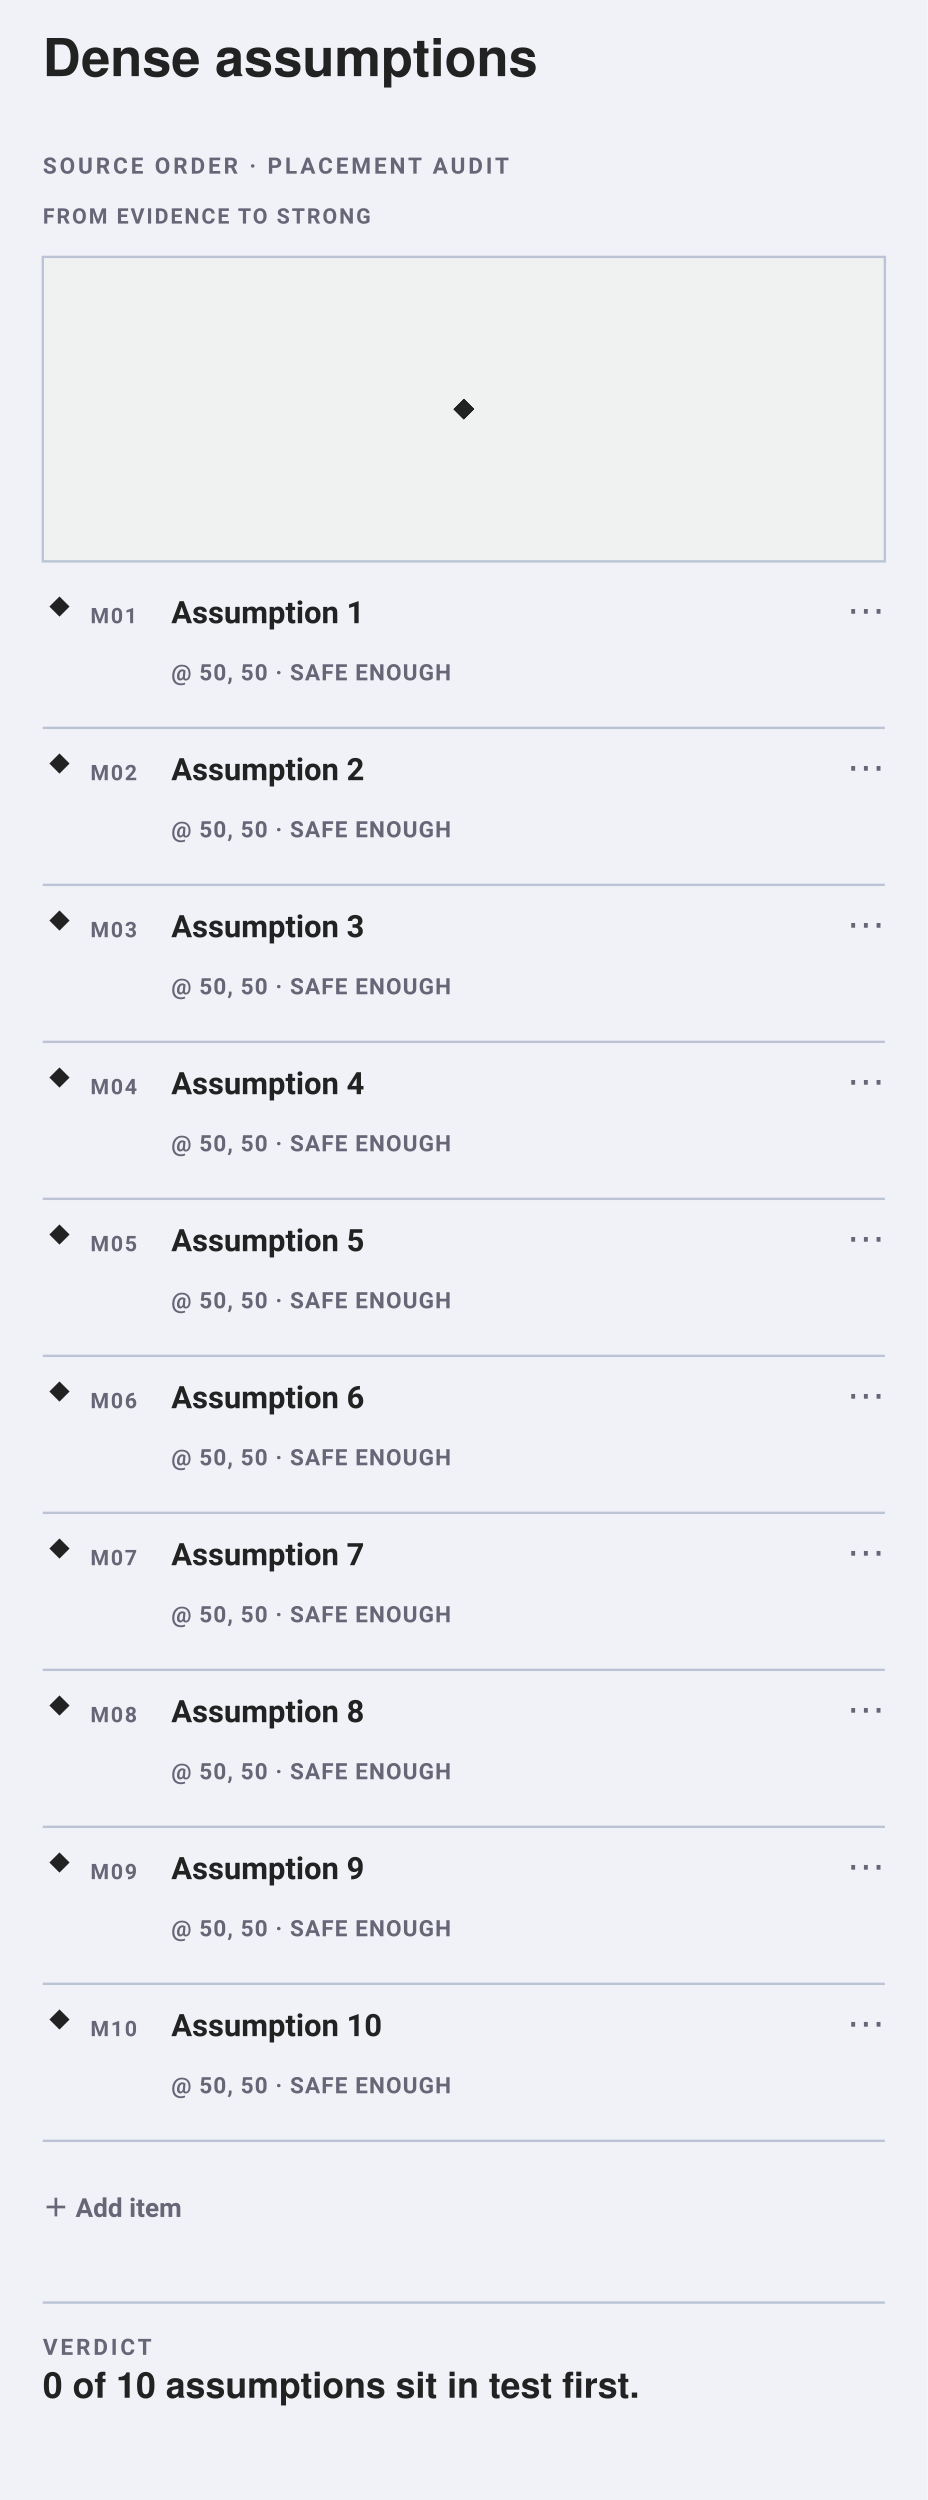
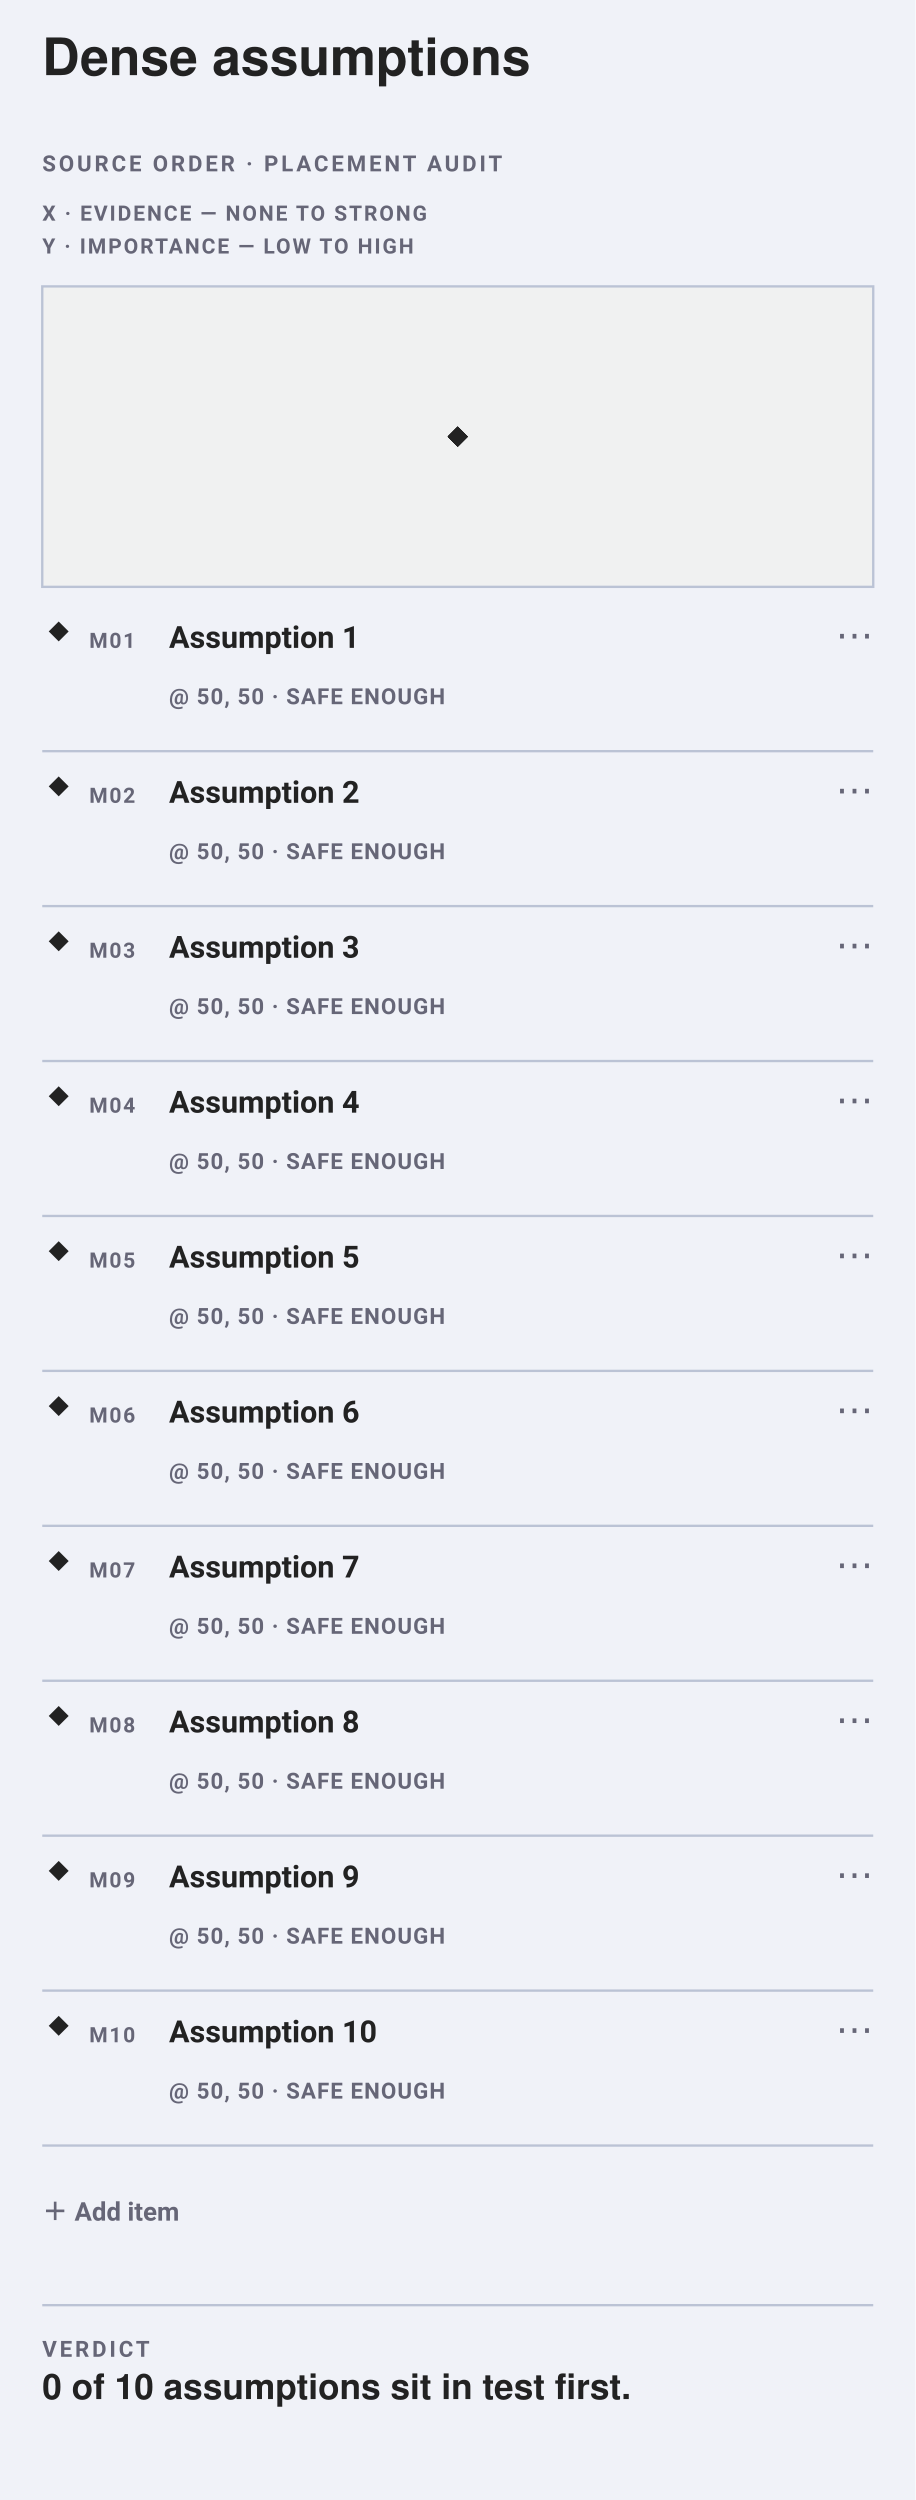
- <svg xmlns="http://www.w3.org/2000/svg" data-map-layout="zone-atlas-phone" data-narrow="" width="390" height="1051" viewBox="0 0 390 1051" font-family="-apple-system, BlinkMacSystemFont, Segoe UI, Roboto, sans-serif">
-   <rect width="390" height="1051" fill="#f0f2f8" />
+ <svg xmlns="http://www.w3.org/2000/svg" data-map-layout="zone-atlas-phone" data-narrow="" width="390" height="1065" viewBox="0 0 390 1065" font-family="-apple-system, BlinkMacSystemFont, Segoe UI, Roboto, sans-serif">
+   <rect width="390" height="1065" fill="#f0f2f8" />
  <text data-title-line="1" x="18" y="32" font-family="Helvetica, Arial, sans-serif" font-size="22" font-weight="700" fill="#222">Dense assumptions</text>
  <text x="18" y="73" font-size="9.5" font-weight="600" letter-spacing="1.2" fill="#667">SOURCE ORDER · PLACEMENT AUDIT</text>
-   <text x="18" y="94" font-size="9" font-weight="600" letter-spacing=".8" fill="#667">FROM EVIDENCE TO STRONG</text>
-   <rect data-plane="1" data-position-hit="" x="18" y="108" width="354" height="128" fill="#f0f1f1" stroke="#bbc3d5" />
-   <rect x="192" y="169" width="6" height="6" fill="#222" transform="rotate(45 195 172)" />
-   <rect x="192" y="169" width="6" height="6" fill="#222" transform="rotate(45 195 172)" />
-   <rect x="192" y="169" width="6" height="6" fill="#222" transform="rotate(45 195 172)" />
-   <rect x="192" y="169" width="6" height="6" fill="#222" transform="rotate(45 195 172)" />
-   <rect x="192" y="169" width="6" height="6" fill="#222" transform="rotate(45 195 172)" />
-   <rect x="192" y="169" width="6" height="6" fill="#222" transform="rotate(45 195 172)" />
-   <rect x="192" y="169" width="6" height="6" fill="#222" transform="rotate(45 195 172)" />
-   <rect x="192" y="169" width="6" height="6" fill="#222" transform="rotate(45 195 172)" />
-   <rect x="192" y="169" width="6" height="6" fill="#222" transform="rotate(45 195 172)" />
-   <rect x="192" y="169" width="6" height="6" fill="#222" transform="rotate(45 195 172)" />
+   <text x="18" y="94" font-size="9" font-weight="600" letter-spacing=".8" fill="#667">X · EVIDENCE — NONE TO STRONG</text>
+   <text x="18" y="108" font-size="9" font-weight="600" letter-spacing=".8" fill="#667">Y · IMPORTANCE — LOW TO HIGH</text>
+   <rect data-plane="1" data-position-hit="" x="18" y="122" width="354" height="128" fill="#f0f1f1" stroke="#bbc3d5" />
+   <rect x="192" y="183" width="6" height="6" fill="#222" transform="rotate(45 195 186)" />
+   <rect x="192" y="183" width="6" height="6" fill="#222" transform="rotate(45 195 186)" />
+   <rect x="192" y="183" width="6" height="6" fill="#222" transform="rotate(45 195 186)" />
+   <rect x="192" y="183" width="6" height="6" fill="#222" transform="rotate(45 195 186)" />
+   <rect x="192" y="183" width="6" height="6" fill="#222" transform="rotate(45 195 186)" />
+   <rect x="192" y="183" width="6" height="6" fill="#222" transform="rotate(45 195 186)" />
+   <rect x="192" y="183" width="6" height="6" fill="#222" transform="rotate(45 195 186)" />
+   <rect x="192" y="183" width="6" height="6" fill="#222" transform="rotate(45 195 186)" />
+   <rect x="192" y="183" width="6" height="6" fill="#222" transform="rotate(45 195 186)" />
+   <rect x="192" y="183" width="6" height="6" fill="#222" transform="rotate(45 195 186)" />
  <g data-line="2" data-edit="cardmenu" tabindex="0" role="button" aria-label="More options: Assumption 1" data-menu="">
-     <rect data-hit="" x="18" y="240" width="354" height="66" fill="#f0f1f1" fill-opacity="0" />
-     <line x1="18" y1="306" x2="372" y2="306" stroke="#bbc3d5" />
-     <rect x="22" y="252" width="6" height="6" fill="#222" transform="rotate(45 25 255)" />
-     <text x="38" y="262" font-size="9" font-weight="600" letter-spacing=".7" fill="#667">M01</text>
+     <rect data-hit="" x="18" y="254" width="354" height="66" fill="#f0f1f1" fill-opacity="0" />
+     <line x1="18" y1="320" x2="372" y2="320" stroke="#bbc3d5" />
+     <rect x="22" y="266" width="6" height="6" fill="#222" transform="rotate(45 25 269)" />
+     <text x="38" y="276" font-size="9" font-weight="600" letter-spacing=".7" fill="#667">M01</text>
    <g data-edit="label" data-line="2" data-raw="Assumption 1" tabindex="0" role="button" aria-label="Rename: Assumption 1" data-title-hit="">
-       <text pointer-events="none" x="72" y="262" font-size="13" font-weight="650" fill="#222">Assumption 1</text>
-       <rect data-title-hit="" x="66" y="241" width="250" height="44" fill="#f0f1f1" fill-opacity="0" />
+       <text pointer-events="none" x="72" y="276" font-size="13" font-weight="650" fill="#222">Assumption 1</text>
+       <rect data-title-hit="" x="66" y="255" width="250" height="44" fill="#f0f1f1" fill-opacity="0" />
    </g>
-     <text pointer-events="none" x="72" y="286" font-size="9.5" font-weight="600" letter-spacing=".45" fill="#667">@ 50, 50 · SAFE ENOUGH</text>
-     <text pointer-events="none" x="372" y="262" text-anchor="end" font-size="16" fill="#667">⋯</text>
+     <text pointer-events="none" x="72" y="300" font-size="9.5" font-weight="600" letter-spacing=".45" fill="#667">@ 50, 50 · SAFE ENOUGH</text>
+     <text pointer-events="none" x="372" y="276" text-anchor="end" font-size="16" fill="#667">⋯</text>
  </g>
  <g data-line="3" data-edit="cardmenu" tabindex="0" role="button" aria-label="More options: Assumption 2" data-menu="">
-     <rect data-hit="" x="18" y="306" width="354" height="66" fill="#f0f1f1" fill-opacity="0" />
-     <line x1="18" y1="372" x2="372" y2="372" stroke="#bbc3d5" />
-     <rect x="22" y="318" width="6" height="6" fill="#222" transform="rotate(45 25 321)" />
-     <text x="38" y="328" font-size="9" font-weight="600" letter-spacing=".7" fill="#667">M02</text>
+     <rect data-hit="" x="18" y="320" width="354" height="66" fill="#f0f1f1" fill-opacity="0" />
+     <line x1="18" y1="386" x2="372" y2="386" stroke="#bbc3d5" />
+     <rect x="22" y="332" width="6" height="6" fill="#222" transform="rotate(45 25 335)" />
+     <text x="38" y="342" font-size="9" font-weight="600" letter-spacing=".7" fill="#667">M02</text>
    <g data-edit="label" data-line="3" data-raw="Assumption 2" tabindex="0" role="button" aria-label="Rename: Assumption 2" data-title-hit="">
-       <text pointer-events="none" x="72" y="328" font-size="13" font-weight="650" fill="#222">Assumption 2</text>
-       <rect data-title-hit="" x="66" y="307" width="250" height="44" fill="#f0f1f1" fill-opacity="0" />
+       <text pointer-events="none" x="72" y="342" font-size="13" font-weight="650" fill="#222">Assumption 2</text>
+       <rect data-title-hit="" x="66" y="321" width="250" height="44" fill="#f0f1f1" fill-opacity="0" />
    </g>
-     <text pointer-events="none" x="72" y="352" font-size="9.5" font-weight="600" letter-spacing=".45" fill="#667">@ 50, 50 · SAFE ENOUGH</text>
-     <text pointer-events="none" x="372" y="328" text-anchor="end" font-size="16" fill="#667">⋯</text>
+     <text pointer-events="none" x="72" y="366" font-size="9.5" font-weight="600" letter-spacing=".45" fill="#667">@ 50, 50 · SAFE ENOUGH</text>
+     <text pointer-events="none" x="372" y="342" text-anchor="end" font-size="16" fill="#667">⋯</text>
  </g>
  <g data-line="4" data-edit="cardmenu" tabindex="0" role="button" aria-label="More options: Assumption 3" data-menu="">
-     <rect data-hit="" x="18" y="372" width="354" height="66" fill="#f0f1f1" fill-opacity="0" />
-     <line x1="18" y1="438" x2="372" y2="438" stroke="#bbc3d5" />
-     <rect x="22" y="384" width="6" height="6" fill="#222" transform="rotate(45 25 387)" />
-     <text x="38" y="394" font-size="9" font-weight="600" letter-spacing=".7" fill="#667">M03</text>
+     <rect data-hit="" x="18" y="386" width="354" height="66" fill="#f0f1f1" fill-opacity="0" />
+     <line x1="18" y1="452" x2="372" y2="452" stroke="#bbc3d5" />
+     <rect x="22" y="398" width="6" height="6" fill="#222" transform="rotate(45 25 401)" />
+     <text x="38" y="408" font-size="9" font-weight="600" letter-spacing=".7" fill="#667">M03</text>
    <g data-edit="label" data-line="4" data-raw="Assumption 3" tabindex="0" role="button" aria-label="Rename: Assumption 3" data-title-hit="">
-       <text pointer-events="none" x="72" y="394" font-size="13" font-weight="650" fill="#222">Assumption 3</text>
-       <rect data-title-hit="" x="66" y="373" width="250" height="44" fill="#f0f1f1" fill-opacity="0" />
+       <text pointer-events="none" x="72" y="408" font-size="13" font-weight="650" fill="#222">Assumption 3</text>
+       <rect data-title-hit="" x="66" y="387" width="250" height="44" fill="#f0f1f1" fill-opacity="0" />
    </g>
-     <text pointer-events="none" x="72" y="418" font-size="9.5" font-weight="600" letter-spacing=".45" fill="#667">@ 50, 50 · SAFE ENOUGH</text>
-     <text pointer-events="none" x="372" y="394" text-anchor="end" font-size="16" fill="#667">⋯</text>
+     <text pointer-events="none" x="72" y="432" font-size="9.5" font-weight="600" letter-spacing=".45" fill="#667">@ 50, 50 · SAFE ENOUGH</text>
+     <text pointer-events="none" x="372" y="408" text-anchor="end" font-size="16" fill="#667">⋯</text>
  </g>
  <g data-line="5" data-edit="cardmenu" tabindex="0" role="button" aria-label="More options: Assumption 4" data-menu="">
-     <rect data-hit="" x="18" y="438" width="354" height="66" fill="#f0f1f1" fill-opacity="0" />
-     <line x1="18" y1="504" x2="372" y2="504" stroke="#bbc3d5" />
-     <rect x="22" y="450" width="6" height="6" fill="#222" transform="rotate(45 25 453)" />
-     <text x="38" y="460" font-size="9" font-weight="600" letter-spacing=".7" fill="#667">M04</text>
+     <rect data-hit="" x="18" y="452" width="354" height="66" fill="#f0f1f1" fill-opacity="0" />
+     <line x1="18" y1="518" x2="372" y2="518" stroke="#bbc3d5" />
+     <rect x="22" y="464" width="6" height="6" fill="#222" transform="rotate(45 25 467)" />
+     <text x="38" y="474" font-size="9" font-weight="600" letter-spacing=".7" fill="#667">M04</text>
    <g data-edit="label" data-line="5" data-raw="Assumption 4" tabindex="0" role="button" aria-label="Rename: Assumption 4" data-title-hit="">
-       <text pointer-events="none" x="72" y="460" font-size="13" font-weight="650" fill="#222">Assumption 4</text>
-       <rect data-title-hit="" x="66" y="439" width="250" height="44" fill="#f0f1f1" fill-opacity="0" />
+       <text pointer-events="none" x="72" y="474" font-size="13" font-weight="650" fill="#222">Assumption 4</text>
+       <rect data-title-hit="" x="66" y="453" width="250" height="44" fill="#f0f1f1" fill-opacity="0" />
    </g>
-     <text pointer-events="none" x="72" y="484" font-size="9.5" font-weight="600" letter-spacing=".45" fill="#667">@ 50, 50 · SAFE ENOUGH</text>
-     <text pointer-events="none" x="372" y="460" text-anchor="end" font-size="16" fill="#667">⋯</text>
+     <text pointer-events="none" x="72" y="498" font-size="9.5" font-weight="600" letter-spacing=".45" fill="#667">@ 50, 50 · SAFE ENOUGH</text>
+     <text pointer-events="none" x="372" y="474" text-anchor="end" font-size="16" fill="#667">⋯</text>
  </g>
  <g data-line="6" data-edit="cardmenu" tabindex="0" role="button" aria-label="More options: Assumption 5" data-menu="">
-     <rect data-hit="" x="18" y="504" width="354" height="66" fill="#f0f1f1" fill-opacity="0" />
-     <line x1="18" y1="570" x2="372" y2="570" stroke="#bbc3d5" />
-     <rect x="22" y="516" width="6" height="6" fill="#222" transform="rotate(45 25 519)" />
-     <text x="38" y="526" font-size="9" font-weight="600" letter-spacing=".7" fill="#667">M05</text>
+     <rect data-hit="" x="18" y="518" width="354" height="66" fill="#f0f1f1" fill-opacity="0" />
+     <line x1="18" y1="584" x2="372" y2="584" stroke="#bbc3d5" />
+     <rect x="22" y="530" width="6" height="6" fill="#222" transform="rotate(45 25 533)" />
+     <text x="38" y="540" font-size="9" font-weight="600" letter-spacing=".7" fill="#667">M05</text>
    <g data-edit="label" data-line="6" data-raw="Assumption 5" tabindex="0" role="button" aria-label="Rename: Assumption 5" data-title-hit="">
-       <text pointer-events="none" x="72" y="526" font-size="13" font-weight="650" fill="#222">Assumption 5</text>
-       <rect data-title-hit="" x="66" y="505" width="250" height="44" fill="#f0f1f1" fill-opacity="0" />
+       <text pointer-events="none" x="72" y="540" font-size="13" font-weight="650" fill="#222">Assumption 5</text>
+       <rect data-title-hit="" x="66" y="519" width="250" height="44" fill="#f0f1f1" fill-opacity="0" />
    </g>
-     <text pointer-events="none" x="72" y="550" font-size="9.5" font-weight="600" letter-spacing=".45" fill="#667">@ 50, 50 · SAFE ENOUGH</text>
-     <text pointer-events="none" x="372" y="526" text-anchor="end" font-size="16" fill="#667">⋯</text>
+     <text pointer-events="none" x="72" y="564" font-size="9.5" font-weight="600" letter-spacing=".45" fill="#667">@ 50, 50 · SAFE ENOUGH</text>
+     <text pointer-events="none" x="372" y="540" text-anchor="end" font-size="16" fill="#667">⋯</text>
  </g>
  <g data-line="7" data-edit="cardmenu" tabindex="0" role="button" aria-label="More options: Assumption 6" data-menu="">
-     <rect data-hit="" x="18" y="570" width="354" height="66" fill="#f0f1f1" fill-opacity="0" />
-     <line x1="18" y1="636" x2="372" y2="636" stroke="#bbc3d5" />
-     <rect x="22" y="582" width="6" height="6" fill="#222" transform="rotate(45 25 585)" />
-     <text x="38" y="592" font-size="9" font-weight="600" letter-spacing=".7" fill="#667">M06</text>
+     <rect data-hit="" x="18" y="584" width="354" height="66" fill="#f0f1f1" fill-opacity="0" />
+     <line x1="18" y1="650" x2="372" y2="650" stroke="#bbc3d5" />
+     <rect x="22" y="596" width="6" height="6" fill="#222" transform="rotate(45 25 599)" />
+     <text x="38" y="606" font-size="9" font-weight="600" letter-spacing=".7" fill="#667">M06</text>
    <g data-edit="label" data-line="7" data-raw="Assumption 6" tabindex="0" role="button" aria-label="Rename: Assumption 6" data-title-hit="">
-       <text pointer-events="none" x="72" y="592" font-size="13" font-weight="650" fill="#222">Assumption 6</text>
-       <rect data-title-hit="" x="66" y="571" width="250" height="44" fill="#f0f1f1" fill-opacity="0" />
+       <text pointer-events="none" x="72" y="606" font-size="13" font-weight="650" fill="#222">Assumption 6</text>
+       <rect data-title-hit="" x="66" y="585" width="250" height="44" fill="#f0f1f1" fill-opacity="0" />
    </g>
-     <text pointer-events="none" x="72" y="616" font-size="9.5" font-weight="600" letter-spacing=".45" fill="#667">@ 50, 50 · SAFE ENOUGH</text>
-     <text pointer-events="none" x="372" y="592" text-anchor="end" font-size="16" fill="#667">⋯</text>
+     <text pointer-events="none" x="72" y="630" font-size="9.5" font-weight="600" letter-spacing=".45" fill="#667">@ 50, 50 · SAFE ENOUGH</text>
+     <text pointer-events="none" x="372" y="606" text-anchor="end" font-size="16" fill="#667">⋯</text>
  </g>
  <g data-line="8" data-edit="cardmenu" tabindex="0" role="button" aria-label="More options: Assumption 7" data-menu="">
-     <rect data-hit="" x="18" y="636" width="354" height="66" fill="#f0f1f1" fill-opacity="0" />
-     <line x1="18" y1="702" x2="372" y2="702" stroke="#bbc3d5" />
-     <rect x="22" y="648" width="6" height="6" fill="#222" transform="rotate(45 25 651)" />
-     <text x="38" y="658" font-size="9" font-weight="600" letter-spacing=".7" fill="#667">M07</text>
+     <rect data-hit="" x="18" y="650" width="354" height="66" fill="#f0f1f1" fill-opacity="0" />
+     <line x1="18" y1="716" x2="372" y2="716" stroke="#bbc3d5" />
+     <rect x="22" y="662" width="6" height="6" fill="#222" transform="rotate(45 25 665)" />
+     <text x="38" y="672" font-size="9" font-weight="600" letter-spacing=".7" fill="#667">M07</text>
    <g data-edit="label" data-line="8" data-raw="Assumption 7" tabindex="0" role="button" aria-label="Rename: Assumption 7" data-title-hit="">
-       <text pointer-events="none" x="72" y="658" font-size="13" font-weight="650" fill="#222">Assumption 7</text>
-       <rect data-title-hit="" x="66" y="637" width="250" height="44" fill="#f0f1f1" fill-opacity="0" />
+       <text pointer-events="none" x="72" y="672" font-size="13" font-weight="650" fill="#222">Assumption 7</text>
+       <rect data-title-hit="" x="66" y="651" width="250" height="44" fill="#f0f1f1" fill-opacity="0" />
    </g>
-     <text pointer-events="none" x="72" y="682" font-size="9.5" font-weight="600" letter-spacing=".45" fill="#667">@ 50, 50 · SAFE ENOUGH</text>
-     <text pointer-events="none" x="372" y="658" text-anchor="end" font-size="16" fill="#667">⋯</text>
+     <text pointer-events="none" x="72" y="696" font-size="9.5" font-weight="600" letter-spacing=".45" fill="#667">@ 50, 50 · SAFE ENOUGH</text>
+     <text pointer-events="none" x="372" y="672" text-anchor="end" font-size="16" fill="#667">⋯</text>
  </g>
  <g data-line="9" data-edit="cardmenu" tabindex="0" role="button" aria-label="More options: Assumption 8" data-menu="">
-     <rect data-hit="" x="18" y="702" width="354" height="66" fill="#f0f1f1" fill-opacity="0" />
-     <line x1="18" y1="768" x2="372" y2="768" stroke="#bbc3d5" />
-     <rect x="22" y="714" width="6" height="6" fill="#222" transform="rotate(45 25 717)" />
-     <text x="38" y="724" font-size="9" font-weight="600" letter-spacing=".7" fill="#667">M08</text>
+     <rect data-hit="" x="18" y="716" width="354" height="66" fill="#f0f1f1" fill-opacity="0" />
+     <line x1="18" y1="782" x2="372" y2="782" stroke="#bbc3d5" />
+     <rect x="22" y="728" width="6" height="6" fill="#222" transform="rotate(45 25 731)" />
+     <text x="38" y="738" font-size="9" font-weight="600" letter-spacing=".7" fill="#667">M08</text>
    <g data-edit="label" data-line="9" data-raw="Assumption 8" tabindex="0" role="button" aria-label="Rename: Assumption 8" data-title-hit="">
-       <text pointer-events="none" x="72" y="724" font-size="13" font-weight="650" fill="#222">Assumption 8</text>
-       <rect data-title-hit="" x="66" y="703" width="250" height="44" fill="#f0f1f1" fill-opacity="0" />
+       <text pointer-events="none" x="72" y="738" font-size="13" font-weight="650" fill="#222">Assumption 8</text>
+       <rect data-title-hit="" x="66" y="717" width="250" height="44" fill="#f0f1f1" fill-opacity="0" />
    </g>
-     <text pointer-events="none" x="72" y="748" font-size="9.5" font-weight="600" letter-spacing=".45" fill="#667">@ 50, 50 · SAFE ENOUGH</text>
-     <text pointer-events="none" x="372" y="724" text-anchor="end" font-size="16" fill="#667">⋯</text>
+     <text pointer-events="none" x="72" y="762" font-size="9.5" font-weight="600" letter-spacing=".45" fill="#667">@ 50, 50 · SAFE ENOUGH</text>
+     <text pointer-events="none" x="372" y="738" text-anchor="end" font-size="16" fill="#667">⋯</text>
  </g>
  <g data-line="10" data-edit="cardmenu" tabindex="0" role="button" aria-label="More options: Assumption 9" data-menu="">
-     <rect data-hit="" x="18" y="768" width="354" height="66" fill="#f0f1f1" fill-opacity="0" />
-     <line x1="18" y1="834" x2="372" y2="834" stroke="#bbc3d5" />
-     <rect x="22" y="780" width="6" height="6" fill="#222" transform="rotate(45 25 783)" />
-     <text x="38" y="790" font-size="9" font-weight="600" letter-spacing=".7" fill="#667">M09</text>
+     <rect data-hit="" x="18" y="782" width="354" height="66" fill="#f0f1f1" fill-opacity="0" />
+     <line x1="18" y1="848" x2="372" y2="848" stroke="#bbc3d5" />
+     <rect x="22" y="794" width="6" height="6" fill="#222" transform="rotate(45 25 797)" />
+     <text x="38" y="804" font-size="9" font-weight="600" letter-spacing=".7" fill="#667">M09</text>
    <g data-edit="label" data-line="10" data-raw="Assumption 9" tabindex="0" role="button" aria-label="Rename: Assumption 9" data-title-hit="">
-       <text pointer-events="none" x="72" y="790" font-size="13" font-weight="650" fill="#222">Assumption 9</text>
-       <rect data-title-hit="" x="66" y="769" width="250" height="44" fill="#f0f1f1" fill-opacity="0" />
+       <text pointer-events="none" x="72" y="804" font-size="13" font-weight="650" fill="#222">Assumption 9</text>
+       <rect data-title-hit="" x="66" y="783" width="250" height="44" fill="#f0f1f1" fill-opacity="0" />
    </g>
-     <text pointer-events="none" x="72" y="814" font-size="9.5" font-weight="600" letter-spacing=".45" fill="#667">@ 50, 50 · SAFE ENOUGH</text>
-     <text pointer-events="none" x="372" y="790" text-anchor="end" font-size="16" fill="#667">⋯</text>
+     <text pointer-events="none" x="72" y="828" font-size="9.5" font-weight="600" letter-spacing=".45" fill="#667">@ 50, 50 · SAFE ENOUGH</text>
+     <text pointer-events="none" x="372" y="804" text-anchor="end" font-size="16" fill="#667">⋯</text>
  </g>
  <g data-line="11" data-edit="cardmenu" tabindex="0" role="button" aria-label="More options: Assumption 10" data-menu="">
-     <rect data-hit="" x="18" y="834" width="354" height="66" fill="#f0f1f1" fill-opacity="0" />
-     <line x1="18" y1="900" x2="372" y2="900" stroke="#bbc3d5" />
-     <rect x="22" y="846" width="6" height="6" fill="#222" transform="rotate(45 25 849)" />
-     <text x="38" y="856" font-size="9" font-weight="600" letter-spacing=".7" fill="#667">M10</text>
+     <rect data-hit="" x="18" y="848" width="354" height="66" fill="#f0f1f1" fill-opacity="0" />
+     <line x1="18" y1="914" x2="372" y2="914" stroke="#bbc3d5" />
+     <rect x="22" y="860" width="6" height="6" fill="#222" transform="rotate(45 25 863)" />
+     <text x="38" y="870" font-size="9" font-weight="600" letter-spacing=".7" fill="#667">M10</text>
    <g data-edit="label" data-line="11" data-raw="Assumption 10" tabindex="0" role="button" aria-label="Rename: Assumption 10" data-title-hit="">
-       <text pointer-events="none" x="72" y="856" font-size="13" font-weight="650" fill="#222">Assumption 10</text>
-       <rect data-title-hit="" x="66" y="835" width="250" height="44" fill="#f0f1f1" fill-opacity="0" />
+       <text pointer-events="none" x="72" y="870" font-size="13" font-weight="650" fill="#222">Assumption 10</text>
+       <rect data-title-hit="" x="66" y="849" width="250" height="44" fill="#f0f1f1" fill-opacity="0" />
    </g>
-     <text pointer-events="none" x="72" y="880" font-size="9.5" font-weight="600" letter-spacing=".45" fill="#667">@ 50, 50 · SAFE ENOUGH</text>
-     <text pointer-events="none" x="372" y="856" text-anchor="end" font-size="16" fill="#667">⋯</text>
+     <text pointer-events="none" x="72" y="894" font-size="9.5" font-weight="600" letter-spacing=".45" fill="#667">@ 50, 50 · SAFE ENOUGH</text>
+     <text pointer-events="none" x="372" y="870" text-anchor="end" font-size="16" fill="#667">⋯</text>
  </g>
  <g data-edit="additem" data-line="-1" data-raw="" tabindex="0" role="button" aria-label="Add item">
-     <text class="quiet-add" x="18" y="932" font-size="11" font-weight="600" fill="#667">＋ Add item</text>
-     <rect x="10" y="900" width="112" height="44" fill="#f0f2f8" fill-opacity="0" />
+     <text class="quiet-add" x="18" y="946" font-size="11" font-weight="600" fill="#667">＋ Add item</text>
+     <rect x="10" y="914" width="112" height="44" fill="#f0f2f8" fill-opacity="0" />
  </g>
-   <line x1="18" y1="968" x2="372" y2="968" stroke="#bbc3d5" />
-   <text x="18" y="990" font-size="9.5" font-weight="600" letter-spacing="1.2" fill="#667">VERDICT</text>
-   <text x="18" y="1008" font-family="Helvetica, Arial, sans-serif" font-size="15" font-weight="650" fill="#222">0 of 10 assumptions sit in test first.</text>
+   <line x1="18" y1="982" x2="372" y2="982" stroke="#bbc3d5" />
+   <text x="18" y="1004" font-size="9.5" font-weight="600" letter-spacing="1.2" fill="#667">VERDICT</text>
+   <text x="18" y="1022" font-family="Helvetica, Arial, sans-serif" font-size="15" font-weight="650" fill="#222">0 of 10 assumptions sit in test first.</text>
</svg>
